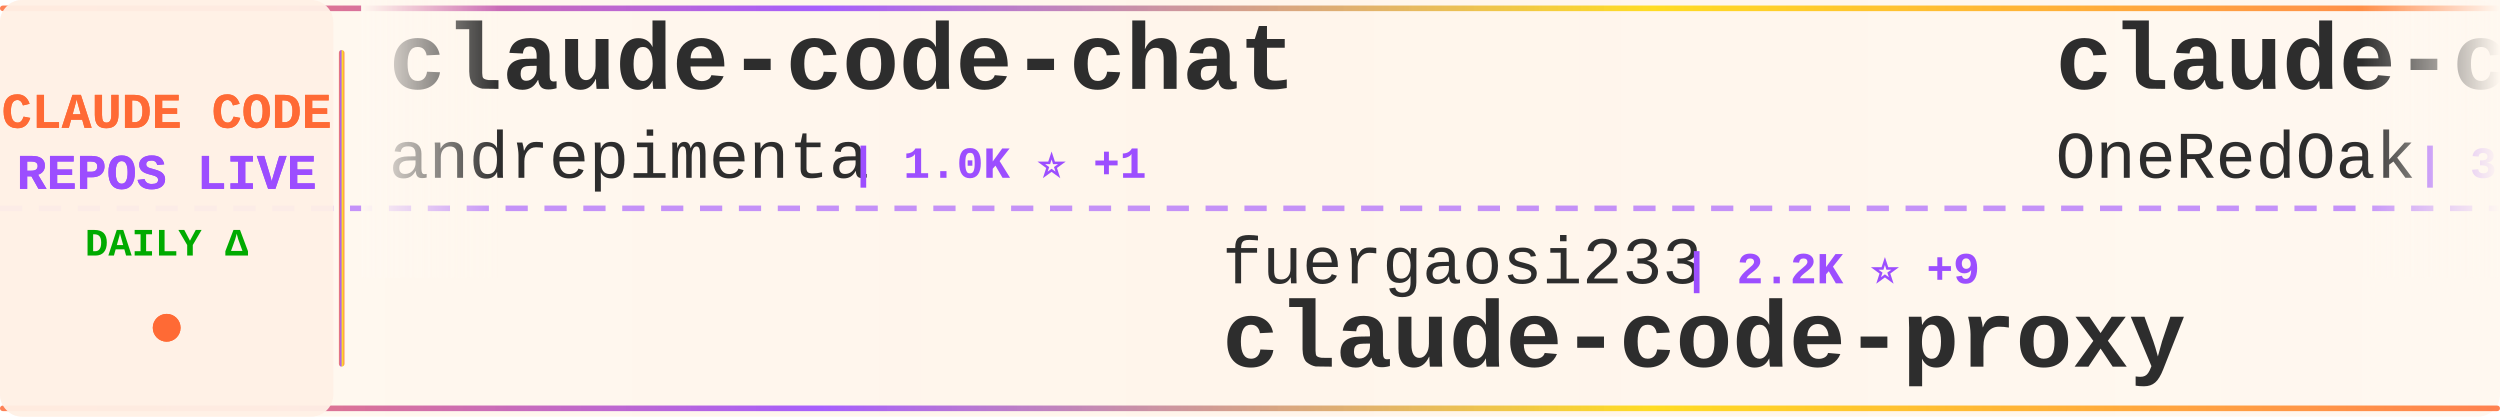
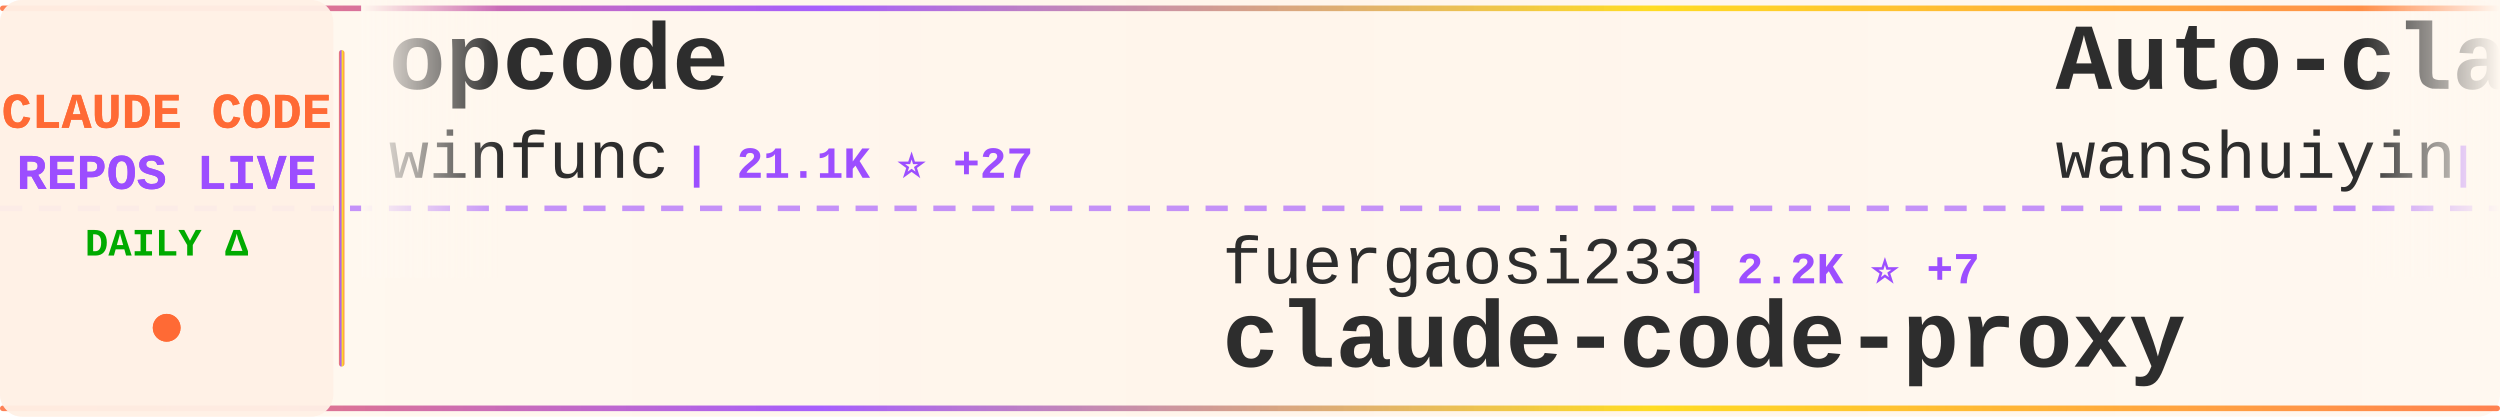
<svg xmlns="http://www.w3.org/2000/svg" width="900" height="150">
  <defs>
    <linearGradient id="tickerBg" x1="0%" y1="0%" x2="100%" y2="0%">
      <stop offset="0%" style="stop-color:#fff8f0;stop-opacity:0.98" />
      <stop offset="50%" style="stop-color:#fff5eb;stop-opacity:1" />
      <stop offset="100%" style="stop-color:#fff8f0;stop-opacity:0.98" />
    </linearGradient>
    <linearGradient id="borderGrad" x1="0%" y1="0%" x2="100%" y2="0%">
      <stop offset="0%" style="stop-color:#FF6B35;stop-opacity:0.85">
        <animate attributeName="stop-opacity" values="0.85;1;0.85" dur="2s" repeatCount="indefinite" />
      </stop>
      <stop offset="33%" style="stop-color:#9C4EFF;stop-opacity:0.9">
        <animate attributeName="stop-opacity" values="0.9;1;0.9" dur="2.2s" repeatCount="indefinite" />
      </stop>
      <stop offset="66%" style="stop-color:#FFD700;stop-opacity:0.85">
        <animate attributeName="stop-opacity" values="0.85;1;0.85" dur="1.8s" repeatCount="indefinite" />
      </stop>
      <stop offset="100%" style="stop-color:#FF6B35;stop-opacity:0.85">
        <animate attributeName="stop-opacity" values="0.85;1;0.85" dur="2s" repeatCount="indefinite" />
      </stop>
    </linearGradient>
    <filter id="textGlow">
      <feGaussianBlur stdDeviation="0.15" result="coloredBlur" />
      <feMerge>
        <feMergeNode in="coloredBlur" />
        <feMergeNode in="SourceGraphic" />
      </feMerge>
    </filter>
    <filter id="metricGlow">
      <feGaussianBlur stdDeviation="0.2" result="coloredBlur" />
      <feMerge>
        <feMergeNode in="coloredBlur" />
        <feMergeNode in="SourceGraphic" />
      </feMerge>
    </filter>
    <linearGradient id="leftFade" x1="0%" y1="0%" x2="100%" y2="0%">
      <stop offset="0%" style="stop-color:#fff8f0;stop-opacity:1" />
      <stop offset="100%" style="stop-color:#fff8f0;stop-opacity:0" />
    </linearGradient>
    <linearGradient id="rightFade" x1="0%" y1="0%" x2="100%" y2="0%">
      <stop offset="0%" style="stop-color:#fff8f0;stop-opacity:0" />
      <stop offset="100%" style="stop-color:#fff8f0;stop-opacity:1" />
    </linearGradient>
  </defs>
  <rect width="900" height="150" fill="url(#tickerBg)" rx="8" />
  <rect x="0" y="2" width="900" height="2" fill="url(#borderGrad)" rx="1" />
  <rect x="0" y="146" width="900" height="2" fill="url(#borderGrad)" rx="1" />
  <line x1="0" y1="75" x2="900" y2="75" stroke="#9C4EFF" stroke-width="2" stroke-dasharray="8 6" opacity="0.6" />
  <rect x="0" y="0" width="120" height="150" fill="#fff0e6" opacity="0.95" rx="8" />
  <text x="60" y="46" font-family="'Courier New', monospace" font-size="18" font-weight="bold" fill="#FF6B35" text-anchor="middle" filter="url(#textGlow)">
    CLAUDE CODE
  </text>
  <text x="60" y="68" font-family="'Courier New', monospace" font-size="18" font-weight="bold" fill="#9C4EFF" text-anchor="middle" filter="url(#textGlow)">
    REPOS LIVE
  </text>
  <text x="60" y="92" font-family="'Courier New', monospace" font-size="14" font-weight="bold" fill="#00aa00" text-anchor="middle">
    DAILY Δ
  </text>
  <circle cx="60" cy="118" r="5" fill="#FF6B35" filter="url(#metricGlow)">
    <animate attributeName="r" values="4;6;4" dur="1.5s" repeatCount="indefinite" />
    <animate attributeName="opacity" values="0.6;1;0.6" dur="1.5s" repeatCount="indefinite" />
  </circle>
  <rect x="122" y="18" width="2" height="114" fill="url(#borderGrad)" rx="1" />
  <clipPath id="tickerClip">
    <rect x="130" y="0" width="770" height="150" />
  </clipPath>
  <g clip-path="url(#tickerClip)">
    <g id="tickerItems">
      <animateTransform attributeName="transform" attributeType="XML" type="translate" from="0 0" to="-3000 0" dur="54s" repeatCount="indefinite" />
      <g transform="translate(0, 0)">
-         <text x="140" y="32" font-family="'Courier New', monospace" font-size="34" font-weight="bold" fill="#2d2d2d">claude-code-chat</text>
-         <text x="140" y="64" font-family="'Courier New', monospace" font-size="24" font-weight="normal" fill="#2d2d2d" opacity="1.0">andrepimenta</text>
-         <text x="306" y="64" font-family="'Courier New', monospace" font-size="16" font-weight="bold" fill="#9C4EFF"> | 1.0K ⭐ +1</text>
+         <text x="140" y="32" font-family="'Courier New', monospace" font-size="34" font-weight="bold" fill="#2d2d2d">opcode</text>
+         <text x="140" y="64" font-family="'Courier New', monospace" font-size="24" font-weight="normal" fill="#2d2d2d" opacity="1.0">winfunc</text>
+         <text x="246" y="64" font-family="'Courier New', monospace" font-size="16" font-weight="bold" fill="#9C4EFF"> | 21.1K ⭐ +27</text>
      </g>
      <g transform="translate(300, 0)">
        <text x="140" y="102" font-family="'Courier New', monospace" font-size="24" font-weight="normal" fill="#2d2d2d" opacity="1.0">fuergaosi233</text>
-         <text x="306" y="102" font-family="'Courier New', monospace" font-size="16" font-weight="bold" fill="#9C4EFF"> | 2.2K ⭐ +9</text>
+         <text x="306" y="102" font-family="'Courier New', monospace" font-size="16" font-weight="bold" fill="#9C4EFF"> | 2.2K ⭐ +7</text>
        <text x="140" y="132" font-family="'Courier New', monospace" font-size="34" font-weight="bold" fill="#2d2d2d">claude-code-proxy</text>
      </g>
      <g transform="translate(600, 0)">
-         <text x="140" y="32" font-family="'Courier New', monospace" font-size="34" font-weight="bold" fill="#2d2d2d">claude-code-workflows</text>
-         <text x="140" y="64" font-family="'Courier New', monospace" font-size="24" font-weight="normal" fill="#2d2d2d" opacity="1.0">OneRedOak</text>
-         <text x="270" y="64" font-family="'Courier New', monospace" font-size="16" font-weight="bold" fill="#9C4EFF"> | 3.7K ⭐ +7</text>
+         <text x="140" y="32" font-family="'Courier New', monospace" font-size="34" font-weight="bold" fill="#2d2d2d">Auto-claude-code-researc...</text>
+         <text x="140" y="64" font-family="'Courier New', monospace" font-size="24" font-weight="normal" fill="#2d2d2d" opacity="1.0">wanshuiyin</text>
+         <text x="282" y="64" font-family="'Courier New', monospace" font-size="16" font-weight="bold" fill="#9C4EFF"> | 3.4K ⭐ +245</text>
      </g>
      <g transform="translate(900, 0)">
-         <text x="140" y="102" font-family="'Courier New', monospace" font-size="24" font-weight="normal" fill="#2d2d2d" opacity="1.0">Yeachan-Heo</text>
-         <text x="294" y="102" font-family="'Courier New', monospace" font-size="16" font-weight="bold" fill="#9C4EFF"> | 11.0K ⭐ +135</text>
-         <text x="140" y="132" font-family="'Courier New', monospace" font-size="34" font-weight="bold" fill="#2d2d2d">oh-my-claudecode</text>
+         <text x="140" y="102" font-family="'Courier New', monospace" font-size="24" font-weight="normal" fill="#2d2d2d" opacity="1.0">Maciek-roboblog</text>
+         <text x="342" y="102" font-family="'Courier New', monospace" font-size="16" font-weight="bold" fill="#9C4EFF"> | 7.1K ⭐ +23</text>
+         <text x="140" y="132" font-family="'Courier New', monospace" font-size="34" font-weight="bold" fill="#2d2d2d">Claude-Code-Usage-Monito...</text>
      </g>
      <g transform="translate(1200, 0)">
-         <text x="140" y="32" font-family="'Courier New', monospace" font-size="34" font-weight="bold" fill="#2d2d2d">claude-code-docs</text>
-         <text x="140" y="64" font-family="'Courier New', monospace" font-size="24" font-weight="normal" fill="#2d2d2d" opacity="1.0">ericbuess</text>
-         <text x="270" y="64" font-family="'Courier New', monospace" font-size="16" font-weight="bold" fill="#9C4EFF"> | 750 ⭐ +2</text>
+         <text x="140" y="32" font-family="'Courier New', monospace" font-size="34" font-weight="bold" fill="#2d2d2d">edmunds-claude-code</text>
+         <text x="140" y="64" font-family="'Courier New', monospace" font-size="24" font-weight="normal" fill="#2d2d2d" opacity="1.0">edmund-io</text>
+         <text x="270" y="64" font-family="'Courier New', monospace" font-size="16" font-weight="bold" fill="#9C4EFF"> | 1.3K ⭐ +2</text>
      </g>
      <g transform="translate(1500, 0)">
-         <text x="140" y="102" font-family="'Courier New', monospace" font-size="24" font-weight="normal" fill="#2d2d2d" opacity="1.0">FlorianBruniaux</text>
-         <text x="342" y="102" font-family="'Courier New', monospace" font-size="16" font-weight="bold" fill="#9C4EFF"> | 2.1K ⭐ +42</text>
-         <text x="140" y="132" font-family="'Courier New', monospace" font-size="34" font-weight="bold" fill="#2d2d2d">claude-code-ultimate-gui...</text>
+         <text x="140" y="102" font-family="'Courier New', monospace" font-size="24" font-weight="normal" fill="#2d2d2d" opacity="1.0">sugyan</text>
+         <text x="234" y="102" font-family="'Courier New', monospace" font-size="16" font-weight="bold" fill="#9C4EFF"> | 980 ⭐ +4</text>
+         <text x="140" y="132" font-family="'Courier New', monospace" font-size="34" font-weight="bold" fill="#2d2d2d">claude-code-webui</text>
      </g>
      <g transform="translate(1800, 0)">
-         <text x="140" y="32" font-family="'Courier New', monospace" font-size="34" font-weight="bold" fill="#2d2d2d">claude-code-settings</text>
-         <text x="140" y="64" font-family="'Courier New', monospace" font-size="24" font-weight="normal" fill="#2d2d2d" opacity="1.0">feiskyer</text>
-         <text x="258" y="64" font-family="'Courier New', monospace" font-size="16" font-weight="bold" fill="#9C4EFF"> | 1.4K ⭐ +5</text>
+         <text x="140" y="32" font-family="'Courier New', monospace" font-size="34" font-weight="bold" fill="#2d2d2d">cc-switch</text>
+         <text x="140" y="64" font-family="'Courier New', monospace" font-size="24" font-weight="normal" fill="#2d2d2d" opacity="1.0">farion1231</text>
+         <text x="282" y="64" font-family="'Courier New', monospace" font-size="16" font-weight="bold" fill="#9C4EFF"> | 32.3K ⭐ +531</text>
      </g>
      <g transform="translate(2100, 0)">
-         <text x="140" y="102" font-family="'Courier New', monospace" font-size="24" font-weight="normal" fill="#2d2d2d" opacity="1.0">ChrisWiles</text>
-         <text x="282" y="102" font-family="'Courier New', monospace" font-size="16" font-weight="bold" fill="#9C4EFF"> | 5.6K ⭐ +8</text>
-         <text x="140" y="132" font-family="'Courier New', monospace" font-size="34" font-weight="bold" fill="#2d2d2d">claude-code-showcase</text>
+         <text x="140" y="102" font-family="'Courier New', monospace" font-size="24" font-weight="normal" fill="#2d2d2d" opacity="1.0">VoltAgent</text>
+         <text x="270" y="102" font-family="'Courier New', monospace" font-size="16" font-weight="bold" fill="#9C4EFF"> | 14.9K ⭐ +135</text>
+         <text x="140" y="132" font-family="'Courier New', monospace" font-size="34" font-weight="bold" fill="#2d2d2d">awesome-claude-code-suba...</text>
      </g>
      <g transform="translate(2400, 0)">
-         <text x="140" y="32" font-family="'Courier New', monospace" font-size="34" font-weight="bold" fill="#2d2d2d">claude-code-tips</text>
-         <text x="140" y="64" font-family="'Courier New', monospace" font-size="24" font-weight="normal" fill="#2d2d2d" opacity="1.0">ykdojo</text>
-         <text x="234" y="64" font-family="'Courier New', monospace" font-size="16" font-weight="bold" fill="#9C4EFF"> | 6.6K ⭐ +68</text>
+         <text x="140" y="32" font-family="'Courier New', monospace" font-size="34" font-weight="bold" fill="#2d2d2d">claude-code</text>
+         <text x="140" y="64" font-family="'Courier New', monospace" font-size="24" font-weight="normal" fill="#2d2d2d" opacity="1.0">timothywarner-org</text>
+         <text x="366" y="64" font-family="'Courier New', monospace" font-size="16" font-weight="bold" fill="#9C4EFF"> | 203 ⭐ +1</text>
      </g>
      <g transform="translate(2700, 0)">
-         <text x="140" y="102" font-family="'Courier New', monospace" font-size="24" font-weight="normal" fill="#2d2d2d" opacity="1.0">https-deeplearning-ai</text>
-         <text x="414" y="102" font-family="'Courier New', monospace" font-size="16" font-weight="bold" fill="#9C4EFF"> | 459 ⭐ +2</text>
-         <text x="140" y="132" font-family="'Courier New', monospace" font-size="34" font-weight="bold" fill="#2d2d2d">sc-claude-code-files</text>
+         <text x="140" y="102" font-family="'Courier New', monospace" font-size="24" font-weight="normal" fill="#2d2d2d" opacity="1.0">anthropics</text>
+         <text x="282" y="102" font-family="'Courier New', monospace" font-size="16" font-weight="bold" fill="#9C4EFF"> | 81.7K ⭐ +434</text>
+         <text x="140" y="132" font-family="'Courier New', monospace" font-size="34" font-weight="bold" fill="#2d2d2d">claude-code</text>
      </g>
      <g transform="translate(3000, 0)">
-         <text x="140" y="32" font-family="'Courier New', monospace" font-size="34" font-weight="bold" fill="#2d2d2d">claude-code-chat</text>
-         <text x="140" y="64" font-family="'Courier New', monospace" font-size="24" font-weight="normal" fill="#2d2d2d" opacity="1.0">andrepimenta</text>
-         <text x="306" y="64" font-family="'Courier New', monospace" font-size="16" font-weight="bold" fill="#9C4EFF"> | 1.0K ⭐ +1</text>
+         <text x="140" y="32" font-family="'Courier New', monospace" font-size="34" font-weight="bold" fill="#2d2d2d">opcode</text>
+         <text x="140" y="64" font-family="'Courier New', monospace" font-size="24" font-weight="normal" fill="#2d2d2d" opacity="1.0">winfunc</text>
+         <text x="246" y="64" font-family="'Courier New', monospace" font-size="16" font-weight="bold" fill="#9C4EFF"> | 21.1K ⭐ +27</text>
      </g>
      <g transform="translate(3300, 0)">
        <text x="140" y="102" font-family="'Courier New', monospace" font-size="24" font-weight="normal" fill="#2d2d2d" opacity="1.0">fuergaosi233</text>
-         <text x="306" y="102" font-family="'Courier New', monospace" font-size="16" font-weight="bold" fill="#9C4EFF"> | 2.2K ⭐ +9</text>
+         <text x="306" y="102" font-family="'Courier New', monospace" font-size="16" font-weight="bold" fill="#9C4EFF"> | 2.2K ⭐ +7</text>
        <text x="140" y="132" font-family="'Courier New', monospace" font-size="34" font-weight="bold" fill="#2d2d2d">claude-code-proxy</text>
      </g>
      <g transform="translate(3600, 0)">
-         <text x="140" y="32" font-family="'Courier New', monospace" font-size="34" font-weight="bold" fill="#2d2d2d">claude-code-workflows</text>
-         <text x="140" y="64" font-family="'Courier New', monospace" font-size="24" font-weight="normal" fill="#2d2d2d" opacity="1.0">OneRedOak</text>
-         <text x="270" y="64" font-family="'Courier New', monospace" font-size="16" font-weight="bold" fill="#9C4EFF"> | 3.7K ⭐ +7</text>
+         <text x="140" y="32" font-family="'Courier New', monospace" font-size="34" font-weight="bold" fill="#2d2d2d">Auto-claude-code-researc...</text>
+         <text x="140" y="64" font-family="'Courier New', monospace" font-size="24" font-weight="normal" fill="#2d2d2d" opacity="1.0">wanshuiyin</text>
+         <text x="282" y="64" font-family="'Courier New', monospace" font-size="16" font-weight="bold" fill="#9C4EFF"> | 3.4K ⭐ +245</text>
      </g>
      <g transform="translate(3900, 0)">
-         <text x="140" y="102" font-family="'Courier New', monospace" font-size="24" font-weight="normal" fill="#2d2d2d" opacity="1.0">Yeachan-Heo</text>
-         <text x="294" y="102" font-family="'Courier New', monospace" font-size="16" font-weight="bold" fill="#9C4EFF"> | 11.0K ⭐ +135</text>
-         <text x="140" y="132" font-family="'Courier New', monospace" font-size="34" font-weight="bold" fill="#2d2d2d">oh-my-claudecode</text>
+         <text x="140" y="102" font-family="'Courier New', monospace" font-size="24" font-weight="normal" fill="#2d2d2d" opacity="1.0">Maciek-roboblog</text>
+         <text x="342" y="102" font-family="'Courier New', monospace" font-size="16" font-weight="bold" fill="#9C4EFF"> | 7.1K ⭐ +23</text>
+         <text x="140" y="132" font-family="'Courier New', monospace" font-size="34" font-weight="bold" fill="#2d2d2d">Claude-Code-Usage-Monito...</text>
      </g>
    </g>
  </g>
  <rect x="130" y="0" width="50" height="100" fill="url(#leftFade)" />
  <rect x="850" y="0" width="50" height="100" fill="url(#rightFade)" />
</svg>
